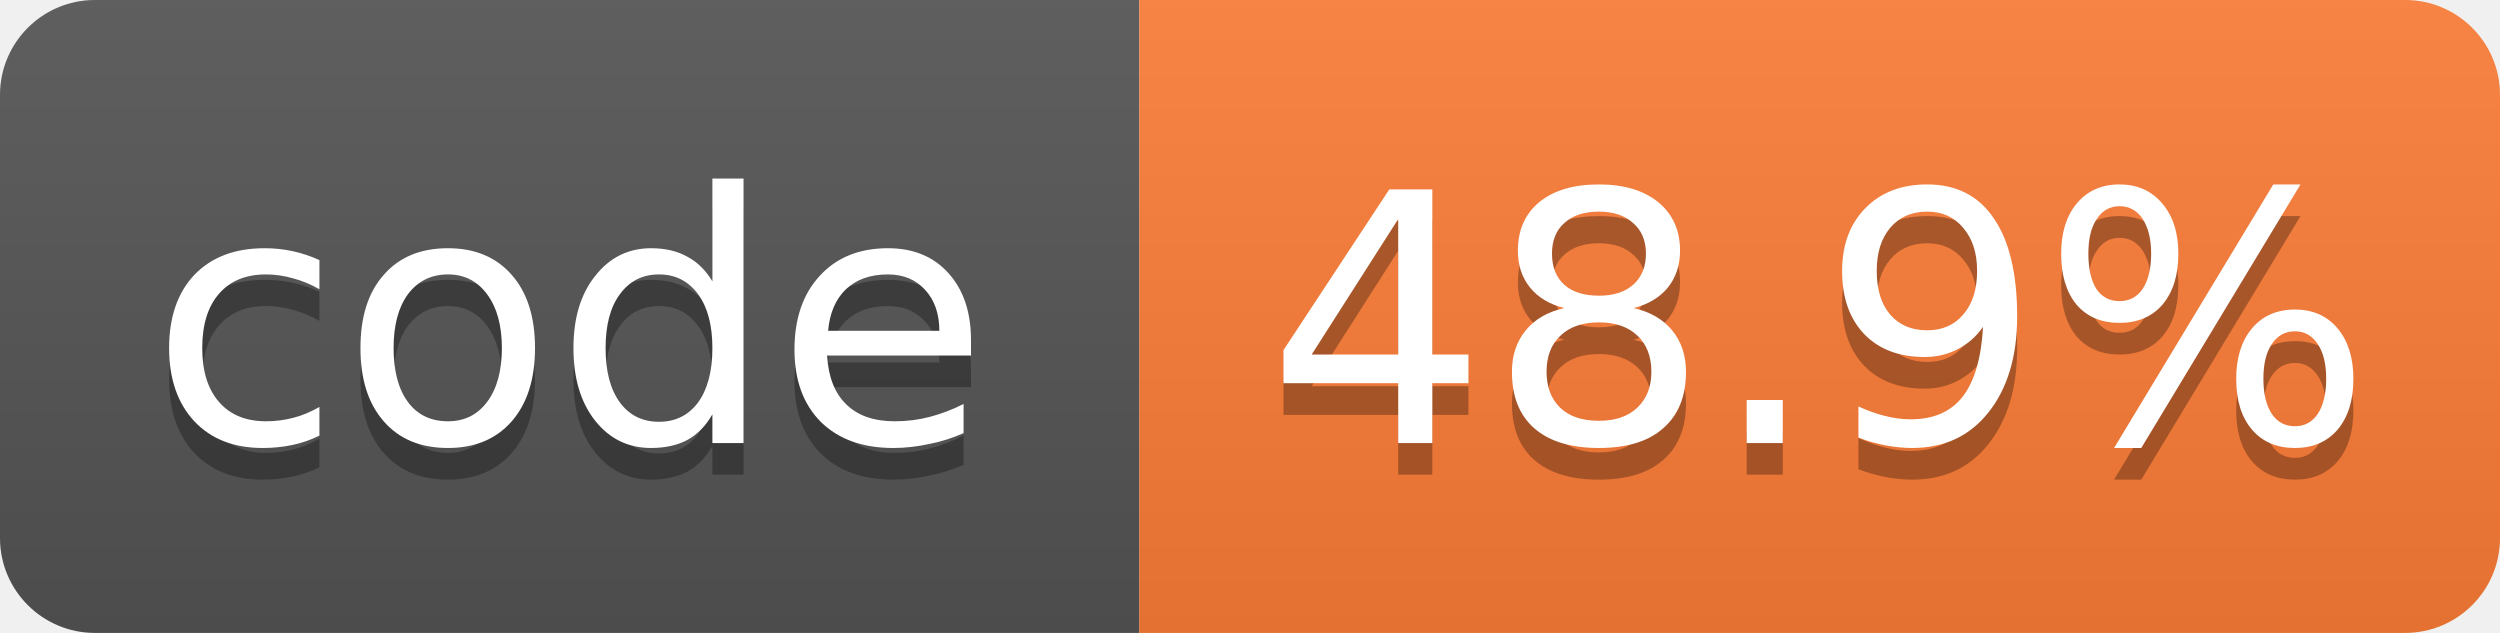
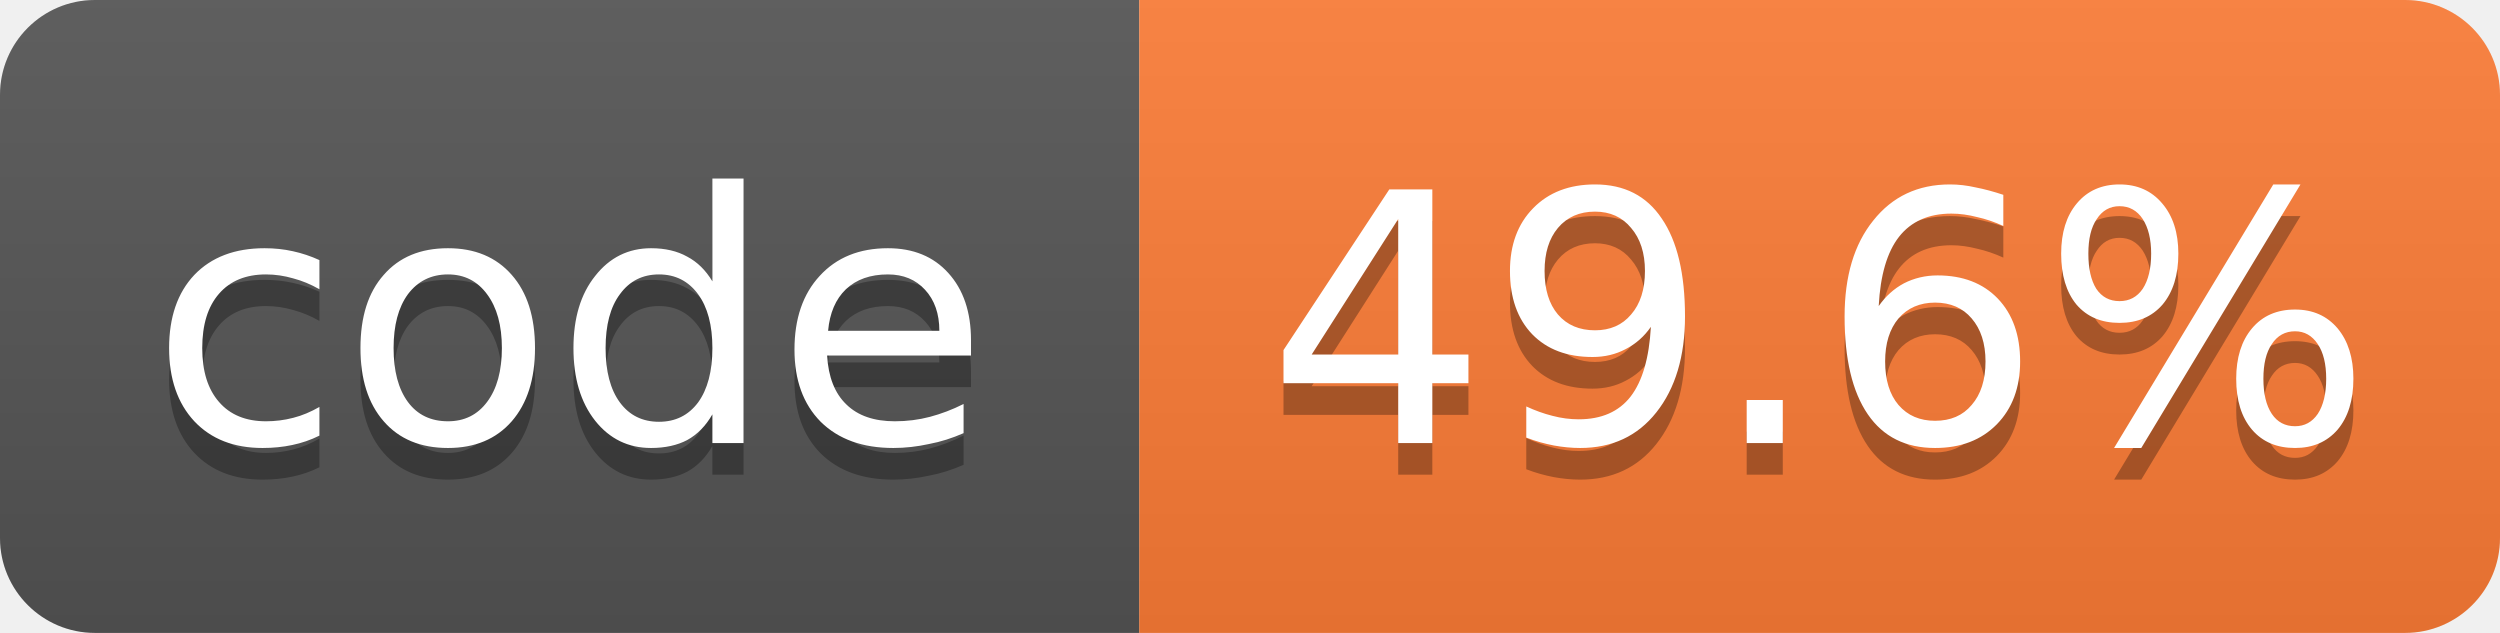
- <svg xmlns="http://www.w3.org/2000/svg" width="79" height="20" role="img" aria-label="code: 48.9%">
+ <svg xmlns="http://www.w3.org/2000/svg" width="79" height="20" role="img" aria-label="code: 49.6%">
  <linearGradient id="s" x2="0" y2="100%">
    <stop offset="0" stop-color="#bbb" stop-opacity=".1" />
    <stop offset="1" stop-opacity=".1" />
  </linearGradient>
  <clipPath id="r">
    <rect width="79" height="20" rx="3" fill="#fff" />
  </clipPath>
  <g clip-path="url(#r)">
    <rect width="36" height="20" fill="#555" />
    <rect x="36" width="43" height="20" fill="#fe7d37" />
    <rect width="79" height="20" fill="url(#s)" />
  </g>
  <g fill="#fff" text-anchor="middle" font-family="Verdana,Geneva,DejaVu Sans,sans-serif" font-size="11">
    <text x="18.0" y="15" fill="#010101" fill-opacity=".3">code</text>
    <text x="18.0" y="14">code</text>
-     <text x="57.5" y="15" fill="#010101" fill-opacity=".3">48.9%</text>
-     <text x="57.5" y="14">48.9%</text>
+     <text x="57.5" y="15" fill="#010101" fill-opacity=".3">49.6%</text>
+     <text x="57.5" y="14">49.6%</text>
  </g>
</svg>
